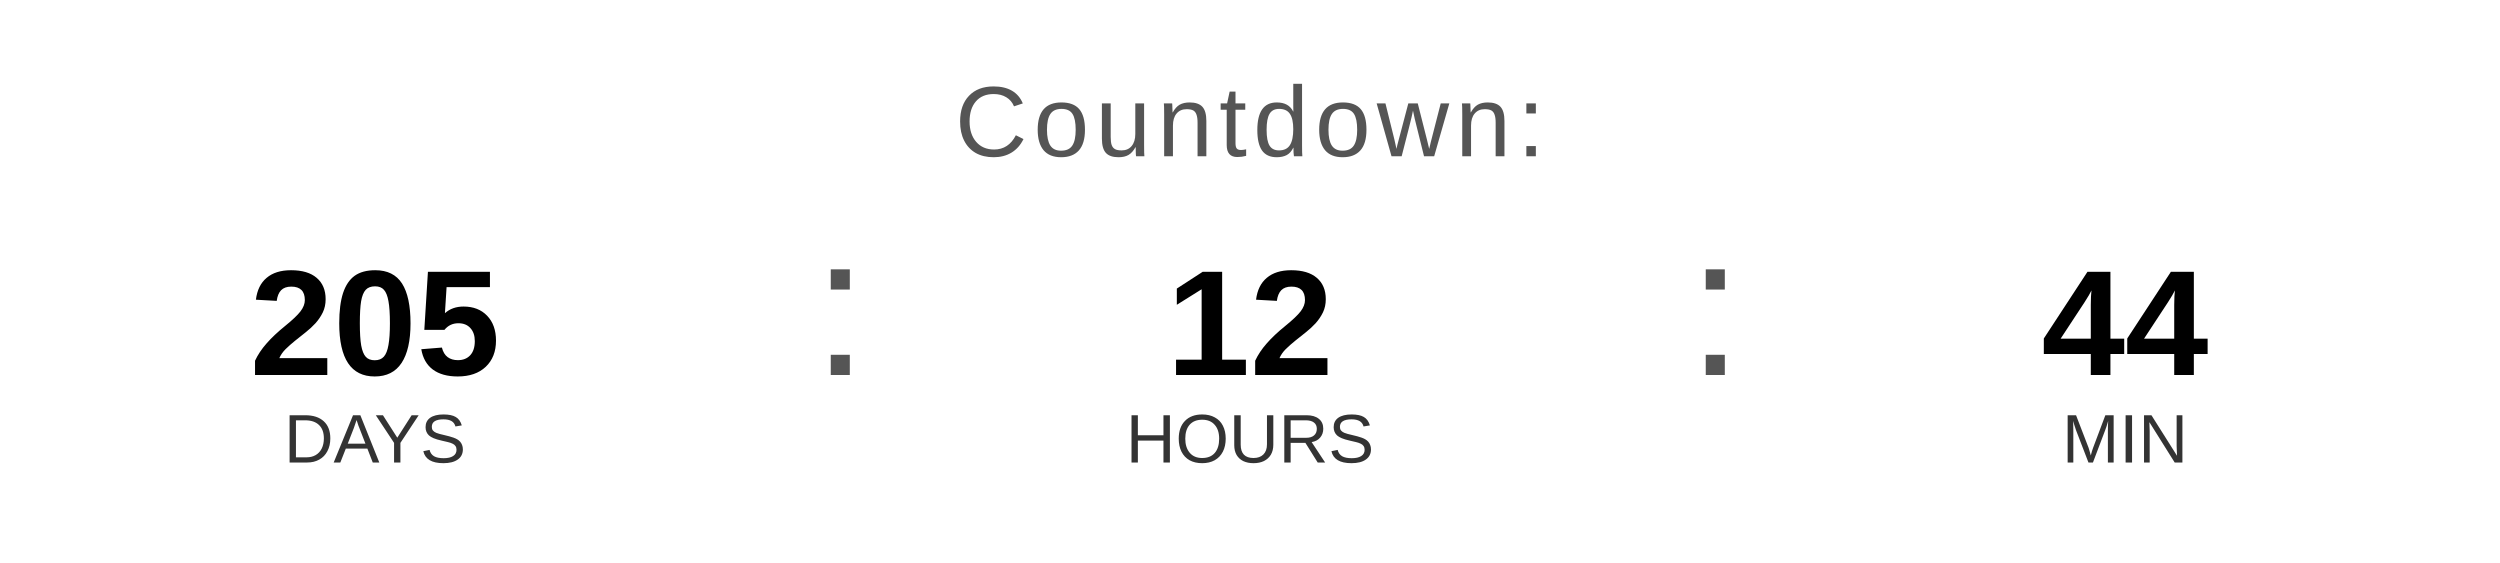
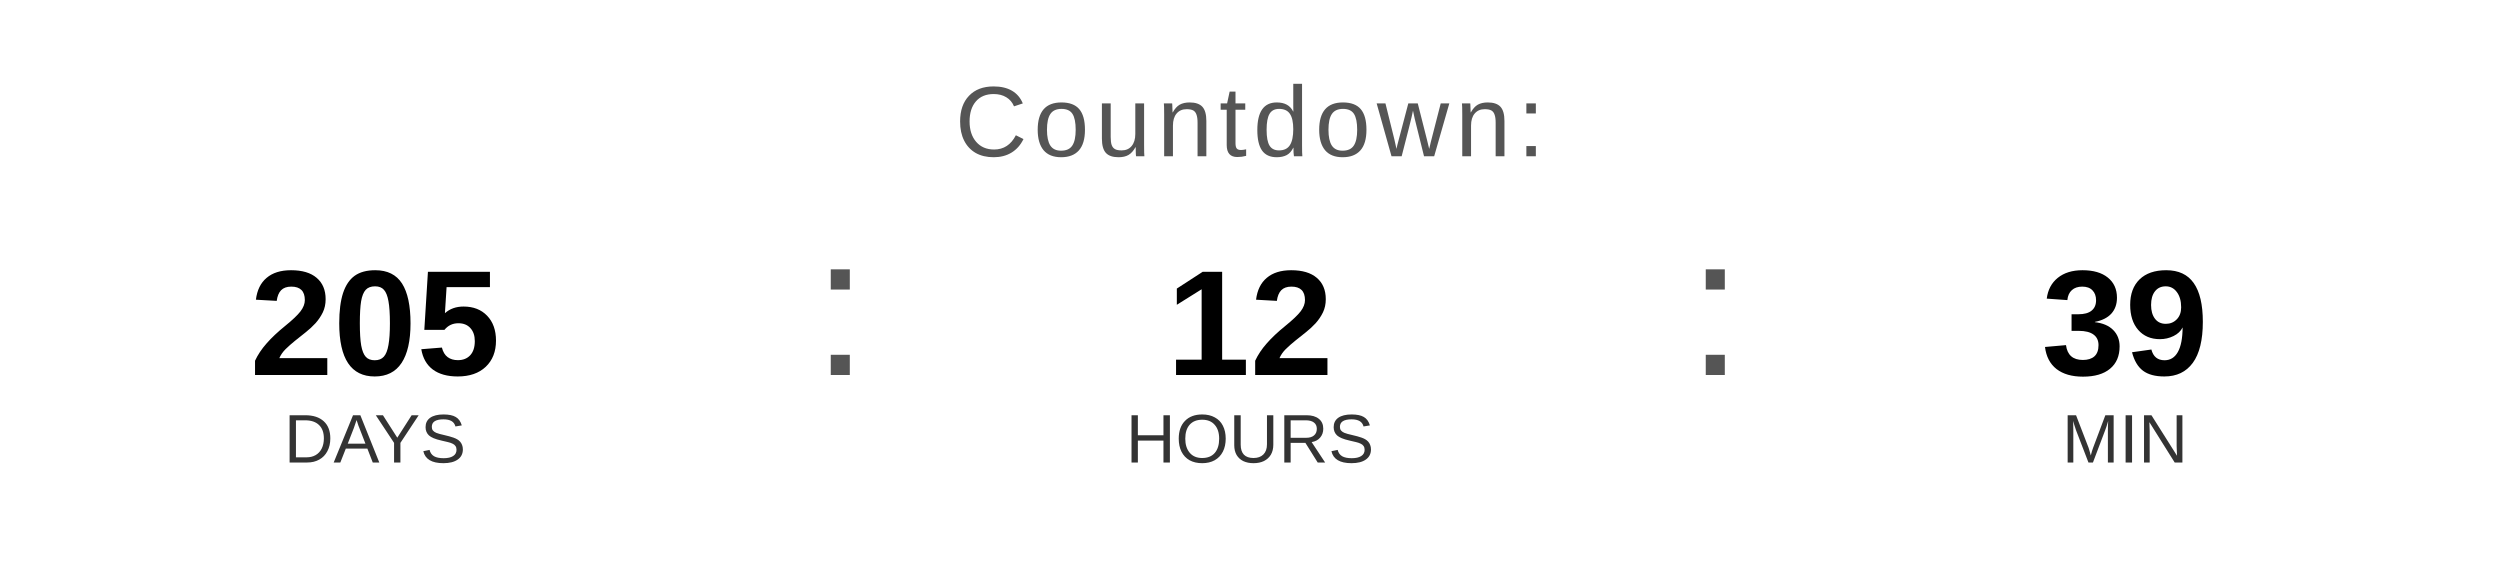
<svg xmlns="http://www.w3.org/2000/svg" width="400" height="90" viewBox="0 0 400 90">
  <text x="200" y="25" font-family="Arial, Helvetica, sans-serif" font-size="16" fill="#555555" text-anchor="middle" letter-spacing="1">
    Countdown:
  </text>
  <text x="60" y="60" font-family="Arial, Helvetica, sans-serif" font-size="24" font-weight="bold" fill="#000000" text-anchor="middle">205</text>
  <text x="60" y="74" font-family="Arial, Helvetica, sans-serif" font-size="11" fill="#333333" text-anchor="middle">DAYS</text>
  <text x="130" y="60" font-family="Arial, sans-serif" font-size="32" fill="#555555">:</text>
  <text x="200" y="60" font-family="Arial, Helvetica, sans-serif" font-size="24" font-weight="bold" fill="#000000" text-anchor="middle">12</text>
  <text x="200" y="74" font-family="Arial, Helvetica, sans-serif" font-size="11" fill="#333333" text-anchor="middle">HOURS</text>
  <text x="270" y="60" font-family="Arial, sans-serif" font-size="32" fill="#555555">:</text>
-   <text x="340" y="60" font-family="Arial, Helvetica, sans-serif" font-size="24" font-weight="bold" fill="#000000" text-anchor="middle">44</text>
+   <text x="340" y="60" font-family="Arial, Helvetica, sans-serif" font-size="24" font-weight="bold" fill="#000000" text-anchor="middle">39</text>
  <text x="340" y="74" font-family="Arial, Helvetica, sans-serif" font-size="11" fill="#333333" text-anchor="middle">MIN</text>
</svg>
